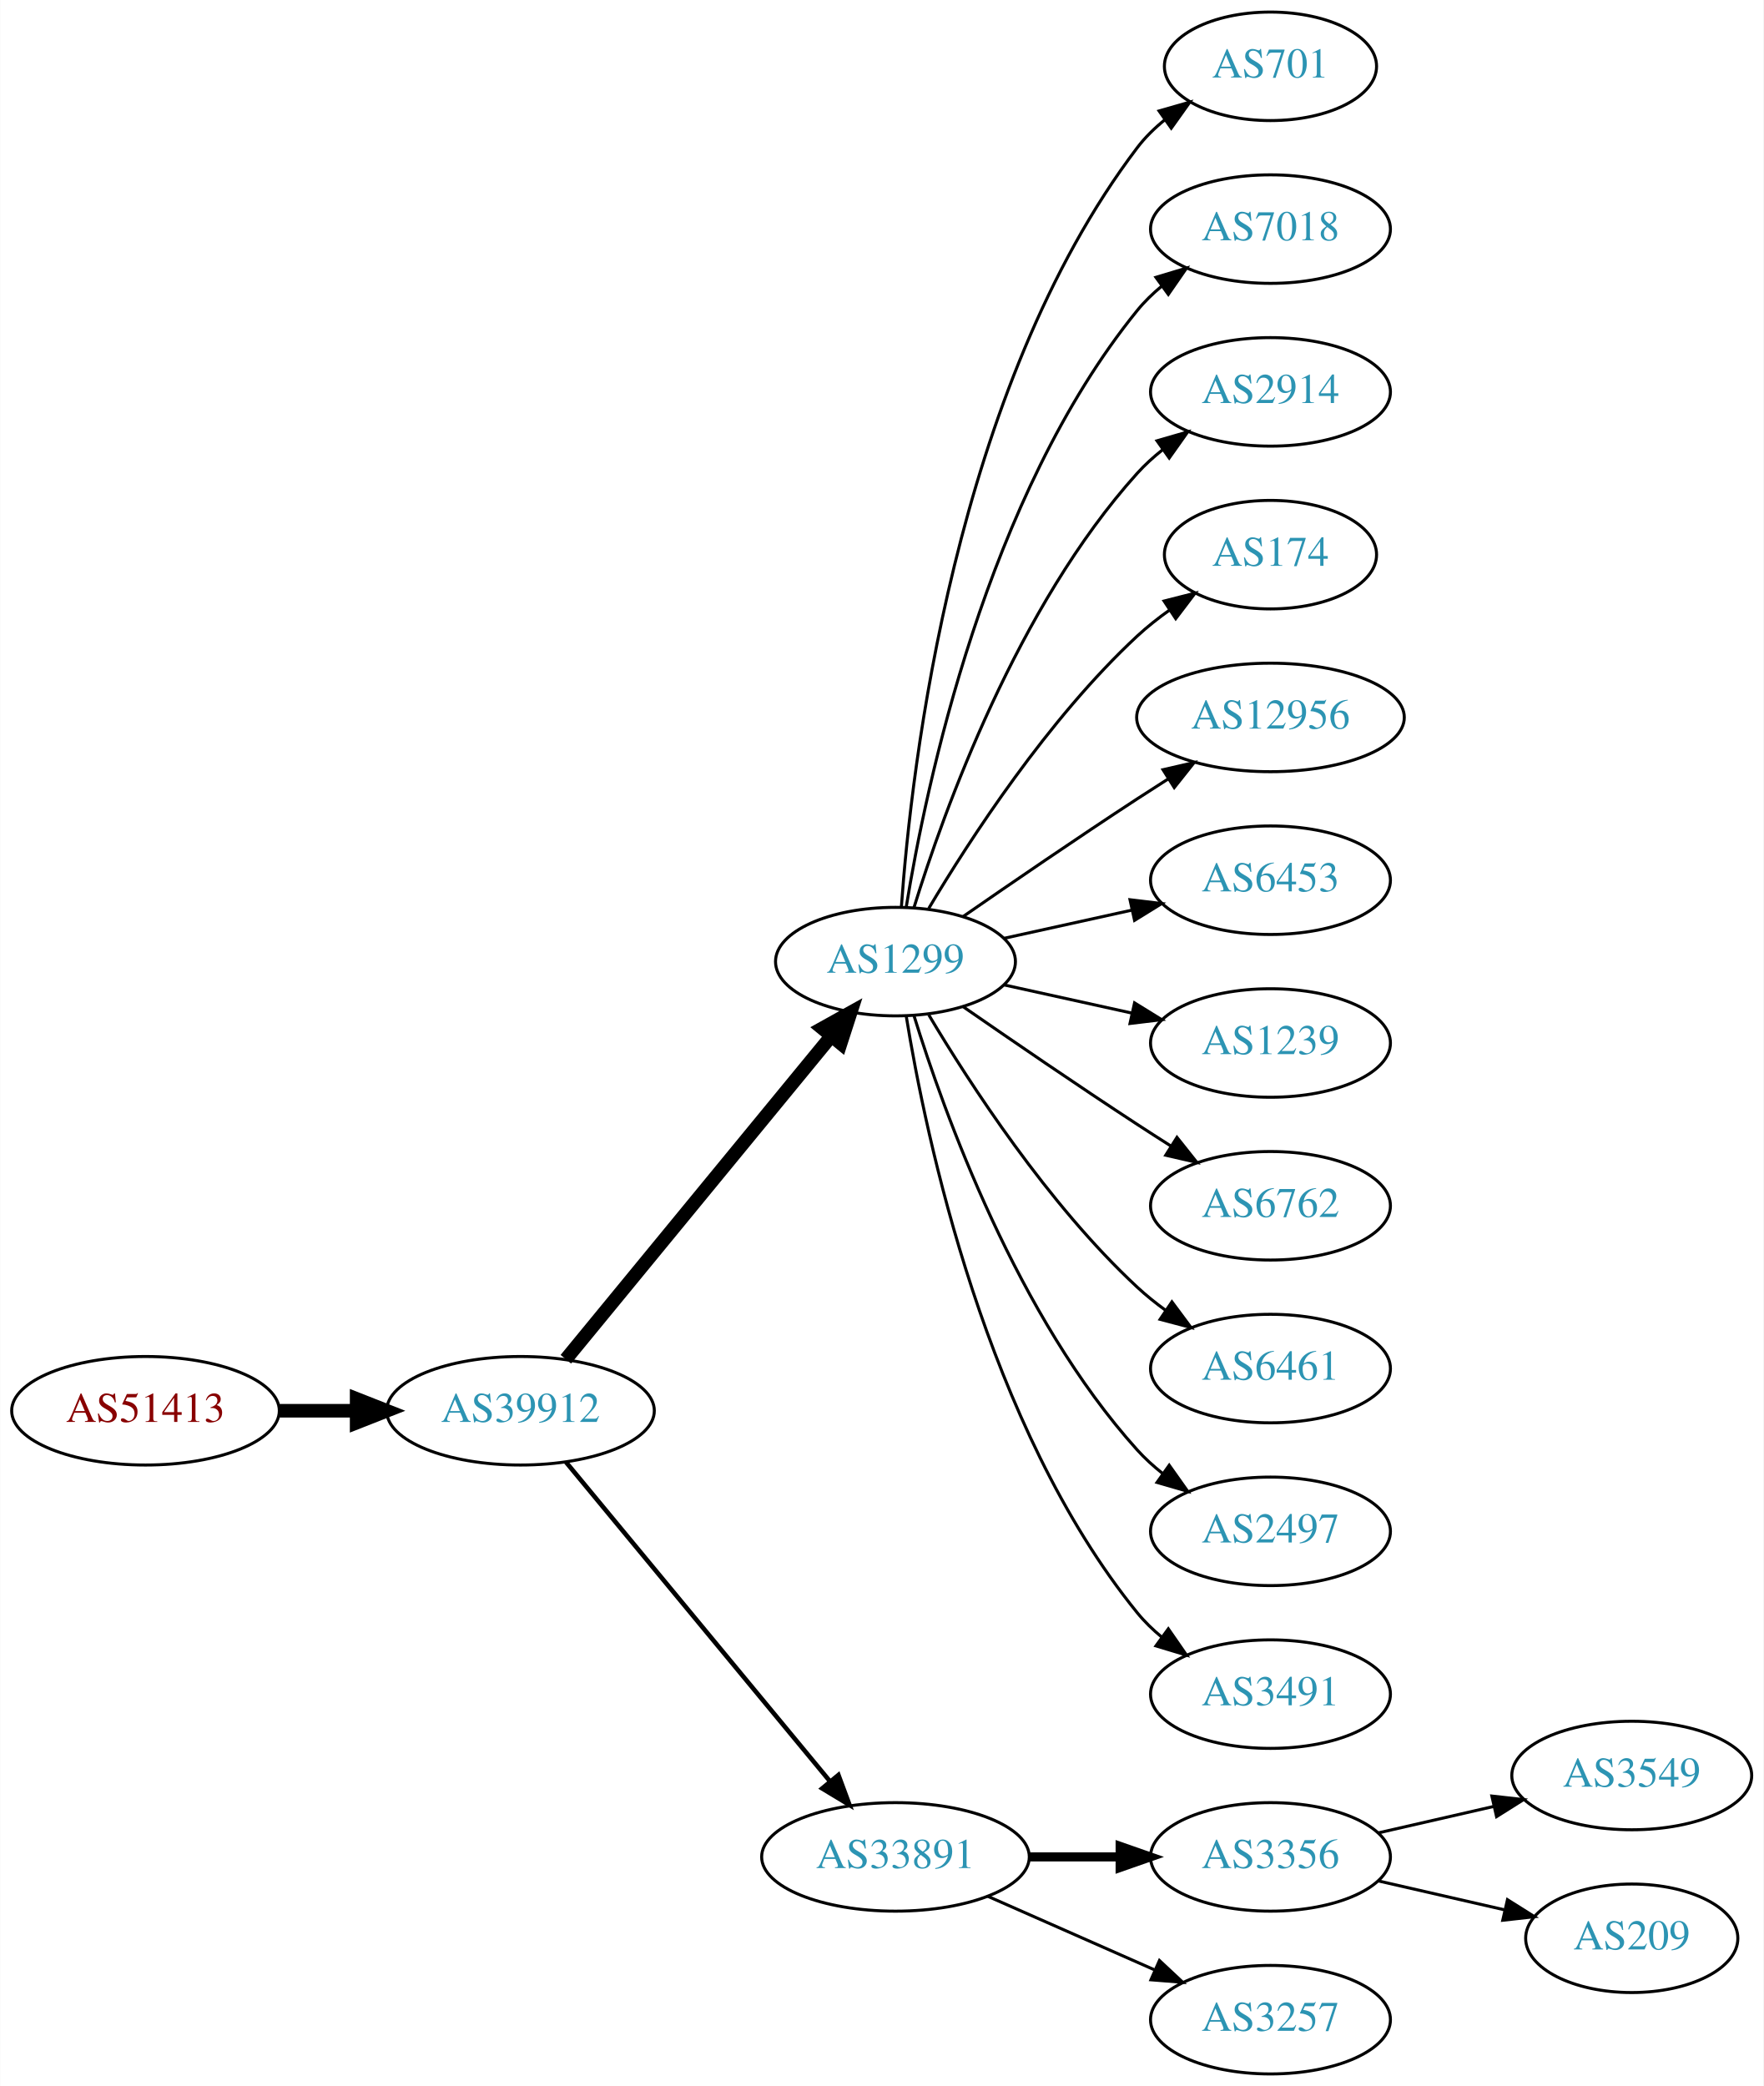
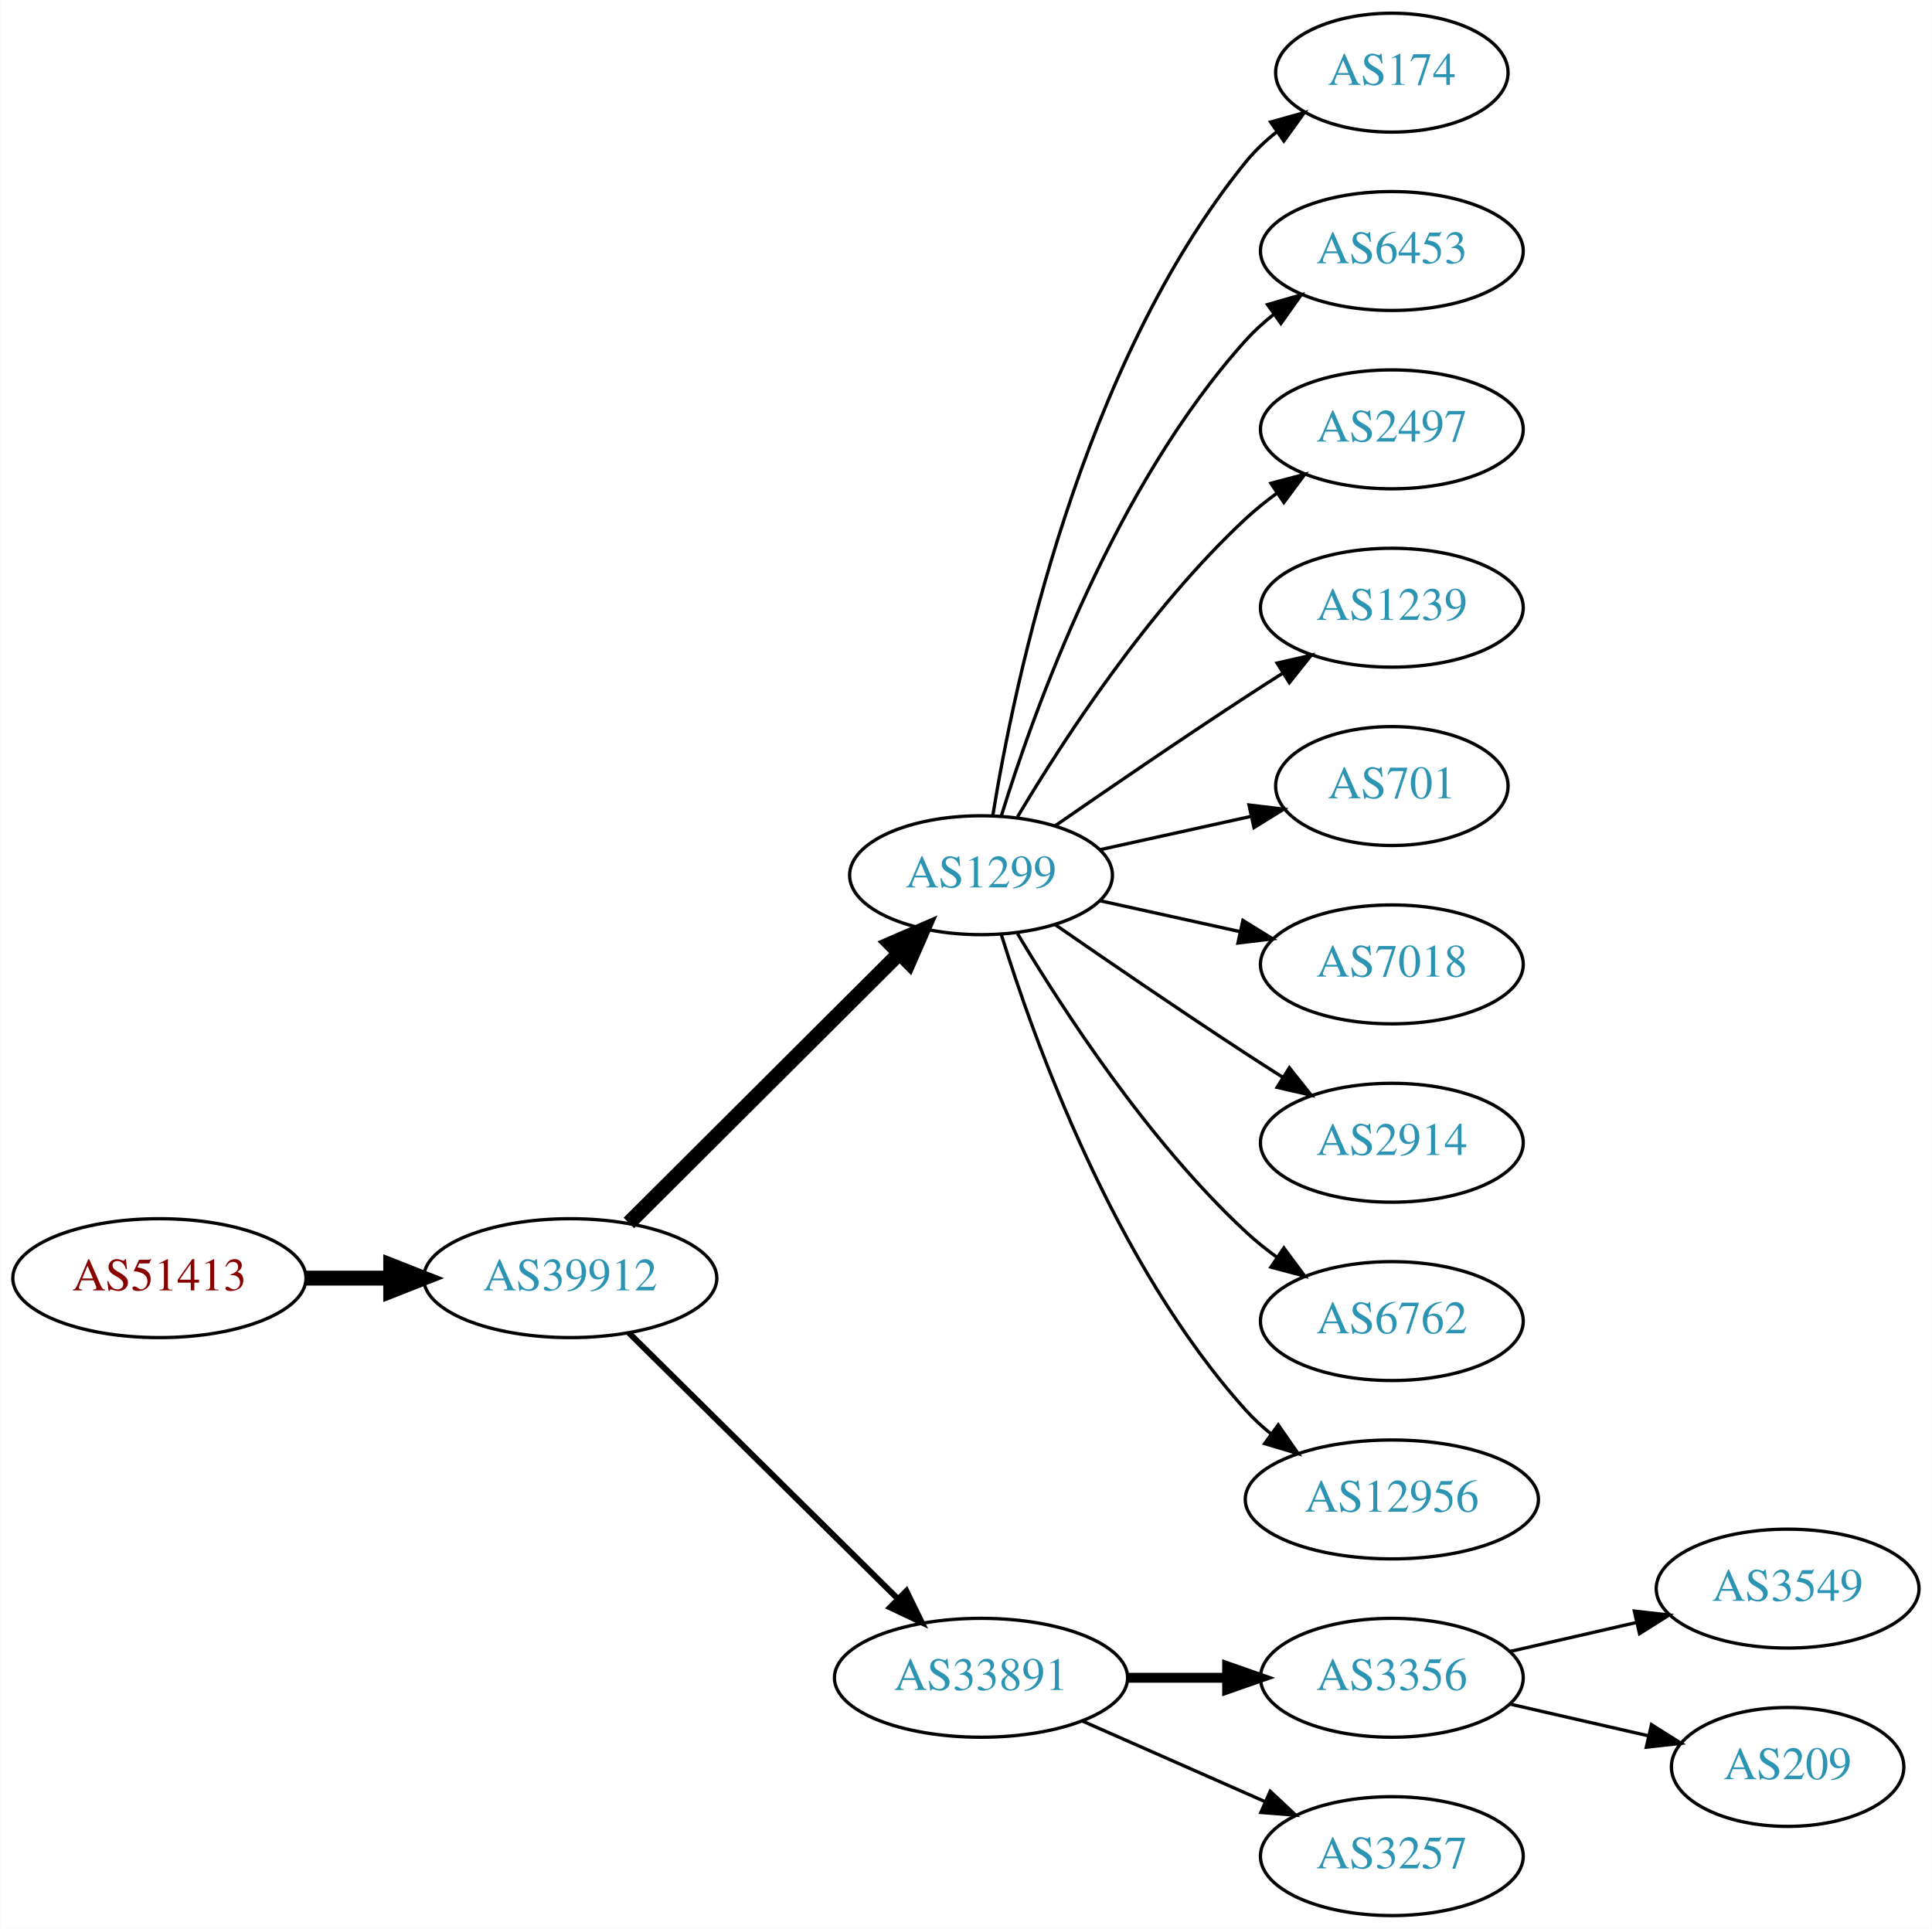
- <svg xmlns="http://www.w3.org/2000/svg" xmlns:xlink="http://www.w3.org/1999/xlink" width="585pt" height="692pt" viewBox="0.00 0.00 584.86 692.00">
-   <g id="graph0" class="graph" transform="scale(1 1) rotate(0) translate(4 688)">
-     <polygon fill="white" stroke="none" points="-4,4 -4,-688 580.862,-688 580.862,4 -4,4" />
+ <svg xmlns="http://www.w3.org/2000/svg" xmlns:xlink="http://www.w3.org/1999/xlink" width="585pt" height="584pt" viewBox="0.00 0.00 584.86 584.00">
+   <g id="graph0" class="graph" transform="scale(1 1) rotate(0) translate(4 580)">
+     <polygon fill="white" stroke="none" points="-4,4 -4,-580 580.862,-580 580.862,4 -4,4" />
    <g id="node1" class="node">
      <g id="a_node1">
        <a xlink:href="/asn/51413" xlink:title="AS51413 ~ Wirtschaftskammer Kaernten [AT]">
-           <ellipse fill="#ffffff" stroke="black" cx="44.196" cy="-220" rx="44.393" ry="18" />
-           <text text-anchor="middle" x="44.196" y="-216.3" font-family="Times,serif" font-size="14.00" fill="#880000">AS51413</text>
+           <ellipse fill="#ffffff" stroke="black" cx="44.196" cy="-193" rx="44.393" ry="18" />
+           <text text-anchor="middle" x="44.196" y="-189.3" font-family="Times,serif" font-size="14.00" fill="#880000">AS51413</text>
        </a>
      </g>
    </g>
    <g id="node2" class="node">
      <g id="a_node2">
        <a xlink:href="/asn/39912" xlink:title="AS39912 ~ oja.at GmbH [AT]">
-           <ellipse fill="#ffffff" stroke="black" cx="168.588" cy="-220" rx="44.393" ry="18" />
-           <text text-anchor="middle" x="168.588" y="-216.3" font-family="Times,serif" font-size="14.00" fill="#2c94b3">AS39912</text>
+           <ellipse fill="#ffffff" stroke="black" cx="168.588" cy="-193" rx="44.393" ry="18" />
+           <text text-anchor="middle" x="168.588" y="-189.3" font-family="Times,serif" font-size="14.00" fill="#2c94b3">AS39912</text>
        </a>
      </g>
    </g>
    <g id="edge1" class="edge">
-       <path fill="none" stroke="black" stroke-width="4.5" d="M88.692,-220C96.898,-220 105.569,-220 114.041,-220" />
-       <polygon fill="black" stroke="black" stroke-width="4.5" points="114.233,-223.938 124.233,-220 114.233,-216.063 114.233,-223.938" />
+       <path fill="none" stroke="black" stroke-width="4.5" d="M88.692,-193C96.898,-193 105.569,-193 114.041,-193" />
+       <polygon fill="black" stroke="black" stroke-width="4.5" points="114.233,-196.938 124.233,-193 114.233,-189.063 114.233,-196.938" />
    </g>
    <g id="node3" class="node">
      <g id="a_node3">
        <a xlink:href="/asn/1299" xlink:title="AS1299 ~ Telia Carrier [EU]">
-           <ellipse fill="#ffffff" stroke="black" cx="292.98" cy="-369" rx="39.794" ry="18" />
-           <text text-anchor="middle" x="292.98" y="-365.3" font-family="Times,serif" font-size="14.00" fill="#2c94b3">AS1299</text>
+           <ellipse fill="#ffffff" stroke="black" cx="292.98" cy="-315" rx="39.794" ry="18" />
+           <text text-anchor="middle" x="292.98" y="-311.3" font-family="Times,serif" font-size="14.00" fill="#2c94b3">AS1299</text>
        </a>
      </g>
    </g>
    <g id="edge2" class="edge">
-       <path fill="none" stroke="black" stroke-width="4.5" d="M183.628,-237.092C205.208,-263.364 246.64,-313.802 271.547,-344.125" />
-       <polygon fill="black" stroke="black" stroke-width="4.5" points="268.714,-346.879 278.104,-352.107 274.799,-341.881 268.714,-346.879" />
+       <path fill="none" stroke="black" stroke-width="4.5" d="M186.35,-209.708C207.499,-230.789 244.01,-267.183 268.079,-291.175" />
+       <polygon fill="black" stroke="black" stroke-width="4.5" points="265.559,-294.223 275.421,-298.494 271.119,-288.646 265.559,-294.223" />
    </g>
    <g id="node4" class="node">
      <g id="a_node4">
        <a xlink:href="/asn/33891" xlink:title="AS33891 ~ CORE-BACKBONE GMBH GLOBAL NETWORK [DE]">
          <ellipse fill="#ffffff" stroke="black" cx="292.98" cy="-72" rx="44.393" ry="18" />
          <text text-anchor="middle" x="292.98" y="-68.3" font-family="Times,serif" font-size="14.00" fill="#2c94b3">AS33891</text>
        </a>
      </g>
    </g>
    <g id="edge3" class="edge">
-       <path fill="none" stroke="black" stroke-width="1.5" d="M183.628,-203.023C205.094,-177.066 246.199,-127.36 271.148,-97.191" />
-       <polygon fill="black" stroke="black" stroke-width="1.5" points="274.051,-99.172 277.727,-89.235 268.657,-94.711 274.051,-99.172" />
+       <path fill="none" stroke="black" stroke-width="1.8" d="M186.35,-176.429C207.381,-155.637 243.602,-119.828 267.675,-96.029" />
+       <polygon fill="black" stroke="black" stroke-width="1.8" points="270.378,-98.278 275.029,-88.759 265.456,-93.3 270.378,-98.278" />
    </g>
    <g id="node5" class="node">
      <g id="a_node5">
-         <a xlink:href="/asn/701" xlink:title="AS701 ~ UUNET [US]">
-           <ellipse fill="#ffffff" stroke="black" cx="417.373" cy="-666" rx="35.194" ry="18" />
-           <text text-anchor="middle" x="417.373" y="-662.3" font-family="Times,serif" font-size="14.00" fill="#2c94b3">AS701</text>
+         <a xlink:href="/asn/174" xlink:title="AS174 ~ Cogent Communications [US]">
+           <ellipse fill="#ffffff" stroke="black" cx="417.373" cy="-558" rx="35.194" ry="18" />
+           <text text-anchor="middle" x="417.373" y="-554.3" font-family="Times,serif" font-size="14.00" fill="#2c94b3">AS174</text>
        </a>
      </g>
    </g>
    <g id="edge4" class="edge">
-       <path fill="none" stroke="black" d="M294.929,-387.036C298.215,-433.457 312.525,-559.007 373.176,-639 375.761,-642.409 378.912,-645.494 382.321,-648.255" />
-       <polygon fill="black" stroke="black" points="380.419,-651.196 390.605,-654.112 384.46,-645.481 380.419,-651.196" />
+       <path fill="none" stroke="black" d="M296.561,-333.178C303.016,-372.997 323.088,-469.286 373.176,-531 375.873,-534.322 379.092,-537.352 382.541,-540.083" />
+       <polygon fill="black" stroke="black" points="380.666,-543.043 390.867,-545.906 384.678,-537.307 380.666,-543.043" />
    </g>
    <g id="node6" class="node">
      <g id="a_node6">
-         <a xlink:href="/asn/7018" xlink:title="AS7018 ~ AT&amp;T Services, Inc. [US]">
-           <ellipse fill="#ffffff" stroke="black" cx="417.373" cy="-612" rx="39.794" ry="18" />
-           <text text-anchor="middle" x="417.373" y="-608.3" font-family="Times,serif" font-size="14.00" fill="#2c94b3">AS7018</text>
+         <a xlink:href="/asn/6453" xlink:title="AS6453 ~ TATA COMMUNICATIONS (AMERICA) INC [US]">
+           <ellipse fill="#ffffff" stroke="black" cx="417.373" cy="-504" rx="39.794" ry="18" />
+           <text text-anchor="middle" x="417.373" y="-500.3" font-family="Times,serif" font-size="14.00" fill="#2c94b3">AS6453</text>
        </a>
      </g>
    </g>
    <g id="edge5" class="edge">
-       <path fill="none" stroke="black" d="M296.561,-387.178C303.016,-426.997 323.088,-523.286 373.176,-585 375.545,-587.918 378.318,-590.612 381.295,-593.075" />
-       <polygon fill="black" stroke="black" points="379.371,-596.003 389.517,-599.052 383.486,-590.341 379.371,-596.003" />
+       <path fill="none" stroke="black" d="M299.118,-332.94C309.021,-364.979 333.359,-432.812 373.176,-477 375.693,-479.792 378.564,-482.401 381.603,-484.812" />
+       <polygon fill="black" stroke="black" points="379.732,-487.776 389.911,-490.715 383.786,-482.07 379.732,-487.776" />
    </g>
    <g id="node7" class="node">
      <g id="a_node7">
-         <a xlink:href="/asn/2914" xlink:title="AS2914 ~ NTT America, Inc. [US]">
-           <ellipse fill="#ffffff" stroke="black" cx="417.373" cy="-558" rx="39.794" ry="18" />
-           <text text-anchor="middle" x="417.373" y="-554.3" font-family="Times,serif" font-size="14.00" fill="#2c94b3">AS2914</text>
+         <a xlink:href="/asn/2497" xlink:title="AS2497 ~ Internet Initiative Japan Inc. [JP]">
+           <ellipse fill="#ffffff" stroke="black" cx="417.373" cy="-450" rx="39.794" ry="18" />
+           <text text-anchor="middle" x="417.373" y="-446.3" font-family="Times,serif" font-size="14.00" fill="#2c94b3">AS2497</text>
        </a>
      </g>
    </g>
    <g id="edge6" class="edge">
-       <path fill="none" stroke="black" d="M299.118,-386.94C309.021,-418.979 333.359,-486.812 373.176,-531 375.693,-533.792 378.564,-536.401 381.603,-538.812" />
-       <polygon fill="black" stroke="black" points="379.732,-541.776 389.911,-544.715 383.786,-536.07 379.732,-541.776" />
+       <path fill="none" stroke="black" d="M304.026,-332.671C317.597,-355.472 343.529,-395.472 373.176,-423 376.083,-425.699 379.296,-428.28 382.62,-430.703" />
+       <polygon fill="black" stroke="black" points="380.755,-433.667 390.998,-436.375 384.679,-427.87 380.755,-433.667" />
    </g>
    <g id="node8" class="node">
      <g id="a_node8">
-         <a xlink:href="/asn/174" xlink:title="AS174 ~ Cogent Communications [US]">
-           <ellipse fill="#ffffff" stroke="black" cx="417.373" cy="-504" rx="35.194" ry="18" />
-           <text text-anchor="middle" x="417.373" y="-500.3" font-family="Times,serif" font-size="14.00" fill="#2c94b3">AS174</text>
+         <a xlink:href="/asn/1239" xlink:title="AS1239 ~ Sprint [US]">
+           <ellipse fill="#ffffff" stroke="black" cx="417.373" cy="-396" rx="39.794" ry="18" />
+           <text text-anchor="middle" x="417.373" y="-392.3" font-family="Times,serif" font-size="14.00" fill="#2c94b3">AS1239</text>
        </a>
      </g>
    </g>
    <g id="edge7" class="edge">
-       <path fill="none" stroke="black" d="M304.026,-386.671C317.597,-409.472 343.529,-449.472 373.176,-477 376.474,-480.061 380.166,-482.972 383.967,-485.672" />
-       <polygon fill="black" stroke="black" points="382.078,-488.619 392.348,-491.22 385.941,-482.781 382.078,-488.619" />
+       <path fill="none" stroke="black" d="M315.337,-329.901C331.188,-340.877 353.391,-356.079 373.176,-369 376.758,-371.339 380.529,-373.759 384.289,-376.144" />
+       <polygon fill="black" stroke="black" points="382.623,-379.231 392.95,-381.596 386.352,-373.307 382.623,-379.231" />
    </g>
    <g id="node9" class="node">
      <g id="a_node9">
-         <a xlink:href="/asn/12956" xlink:title="AS12956 ~ TELXIUS [ES]">
-           <ellipse fill="#ffffff" stroke="black" cx="417.373" cy="-450" rx="44.393" ry="18" />
-           <text text-anchor="middle" x="417.373" y="-446.3" font-family="Times,serif" font-size="14.00" fill="#2c94b3">AS12956</text>
+         <a xlink:href="/asn/701" xlink:title="AS701 ~ UUNET [US]">
+           <ellipse fill="#ffffff" stroke="black" cx="417.373" cy="-342" rx="35.194" ry="18" />
+           <text text-anchor="middle" x="417.373" y="-338.3" font-family="Times,serif" font-size="14.00" fill="#2c94b3">AS701</text>
        </a>
      </g>
    </g>
    <g id="edge8" class="edge">
-       <path fill="none" stroke="black" d="M315.337,-383.901C331.188,-394.877 353.391,-410.079 373.176,-423 376.497,-425.169 379.98,-427.406 383.466,-429.621" />
-       <polygon fill="black" stroke="black" points="381.722,-432.66 392.048,-435.032 385.455,-426.738 381.722,-432.66" />
+       <path fill="none" stroke="black" d="M329.053,-322.737C343.287,-325.877 359.841,-329.529 374.686,-332.804" />
+       <polygon fill="black" stroke="black" points="374.12,-336.263 384.64,-335 375.628,-329.428 374.12,-336.263" />
    </g>
    <g id="node10" class="node">
      <g id="a_node10">
-         <a xlink:href="/asn/6453" xlink:title="AS6453 ~ TATA COMMUNICATIONS (AMERICA) INC [US]">
-           <ellipse fill="#ffffff" stroke="black" cx="417.373" cy="-396" rx="39.794" ry="18" />
-           <text text-anchor="middle" x="417.373" y="-392.3" font-family="Times,serif" font-size="14.00" fill="#2c94b3">AS6453</text>
+         <a xlink:href="/asn/7018" xlink:title="AS7018 ~ AT&amp;T Services, Inc. [US]">
+           <ellipse fill="#ffffff" stroke="black" cx="417.373" cy="-288" rx="39.794" ry="18" />
+           <text text-anchor="middle" x="417.373" y="-284.3" font-family="Times,serif" font-size="14.00" fill="#2c94b3">AS7018</text>
        </a>
      </g>
    </g>
    <g id="edge9" class="edge">
-       <path fill="none" stroke="black" d="M329.053,-376.737C342.24,-379.646 357.42,-382.995 371.386,-386.076" />
-       <polygon fill="black" stroke="black" points="370.776,-389.525 381.295,-388.262 372.284,-382.69 370.776,-389.525" />
+       <path fill="none" stroke="black" d="M329.053,-307.263C342.24,-304.354 357.42,-301.005 371.386,-297.924" />
+       <polygon fill="black" stroke="black" points="372.284,-301.31 381.295,-295.738 370.776,-294.475 372.284,-301.31" />
    </g>
    <g id="node11" class="node">
      <g id="a_node11">
-         <a xlink:href="/asn/1239" xlink:title="AS1239 ~ Sprint [US]">
-           <ellipse fill="#ffffff" stroke="black" cx="417.373" cy="-342" rx="39.794" ry="18" />
-           <text text-anchor="middle" x="417.373" y="-338.3" font-family="Times,serif" font-size="14.00" fill="#2c94b3">AS1239</text>
+         <a xlink:href="/asn/2914" xlink:title="AS2914 ~ NTT America, Inc. [US]">
+           <ellipse fill="#ffffff" stroke="black" cx="417.373" cy="-234" rx="39.794" ry="18" />
+           <text text-anchor="middle" x="417.373" y="-230.3" font-family="Times,serif" font-size="14.00" fill="#2c94b3">AS2914</text>
        </a>
      </g>
    </g>
    <g id="edge10" class="edge">
-       <path fill="none" stroke="black" d="M329.053,-361.263C342.24,-358.354 357.42,-355.005 371.386,-351.924" />
-       <polygon fill="black" stroke="black" points="372.284,-355.31 381.295,-349.738 370.776,-348.475 372.284,-355.31" />
+       <path fill="none" stroke="black" d="M315.337,-300.099C331.188,-289.123 353.391,-273.921 373.176,-261 376.758,-258.661 380.529,-256.241 384.289,-253.856" />
+       <polygon fill="black" stroke="black" points="386.352,-256.693 392.95,-248.404 382.623,-250.769 386.352,-256.693" />
    </g>
    <g id="node12" class="node">
      <g id="a_node12">
        <a xlink:href="/asn/6762" xlink:title="AS6762 ~ TELECOM ITALIA SPARKLE S.p.A. [IT]">
-           <ellipse fill="#ffffff" stroke="black" cx="417.373" cy="-288" rx="39.794" ry="18" />
-           <text text-anchor="middle" x="417.373" y="-284.3" font-family="Times,serif" font-size="14.00" fill="#2c94b3">AS6762</text>
+           <ellipse fill="#ffffff" stroke="black" cx="417.373" cy="-180" rx="39.794" ry="18" />
+           <text text-anchor="middle" x="417.373" y="-176.3" font-family="Times,serif" font-size="14.00" fill="#2c94b3">AS6762</text>
        </a>
      </g>
    </g>
    <g id="edge11" class="edge">
-       <path fill="none" stroke="black" d="M315.337,-354.099C331.188,-343.123 353.391,-327.921 373.176,-315 376.758,-312.661 380.529,-310.241 384.289,-307.856" />
-       <polygon fill="black" stroke="black" points="386.352,-310.693 392.95,-302.404 382.623,-304.769 386.352,-310.693" />
+       <path fill="none" stroke="black" d="M304.026,-297.329C317.597,-274.528 343.529,-234.528 373.176,-207 376.083,-204.301 379.296,-201.72 382.62,-199.297" />
+       <polygon fill="black" stroke="black" points="384.679,-202.13 390.998,-193.625 380.755,-196.333 384.679,-202.13" />
    </g>
    <g id="node13" class="node">
      <g id="a_node13">
-         <a xlink:href="/asn/6461" xlink:title="AS6461 ~ Zayo Bandwidth [US]">
-           <ellipse fill="#ffffff" stroke="black" cx="417.373" cy="-234" rx="39.794" ry="18" />
-           <text text-anchor="middle" x="417.373" y="-230.3" font-family="Times,serif" font-size="14.00" fill="#2c94b3">AS6461</text>
+         <a xlink:href="/asn/12956" xlink:title="AS12956 ~ TELXIUS [ES]">
+           <ellipse fill="#ffffff" stroke="black" cx="417.373" cy="-126" rx="44.393" ry="18" />
+           <text text-anchor="middle" x="417.373" y="-122.3" font-family="Times,serif" font-size="14.00" fill="#2c94b3">AS12956</text>
        </a>
      </g>
    </g>
    <g id="edge12" class="edge">
-       <path fill="none" stroke="black" d="M304.026,-351.329C317.597,-328.528 343.529,-288.528 373.176,-261 376.083,-258.301 379.296,-255.72 382.62,-253.297" />
-       <polygon fill="black" stroke="black" points="384.679,-256.13 390.998,-247.625 380.755,-250.333 384.679,-256.13" />
+       <path fill="none" stroke="black" d="M299.118,-297.06C309.021,-265.021 333.359,-197.188 373.176,-153 375.496,-150.425 378.118,-148.006 380.895,-145.756" />
+       <polygon fill="black" stroke="black" points="382.971,-148.574 389.01,-139.868 378.861,-142.908 382.971,-148.574" />
    </g>
    <g id="node14" class="node">
      <g id="a_node14">
-         <a xlink:href="/asn/2497" xlink:title="AS2497 ~ Internet Initiative Japan Inc. [JP]">
-           <ellipse fill="#ffffff" stroke="black" cx="417.373" cy="-180" rx="39.794" ry="18" />
-           <text text-anchor="middle" x="417.373" y="-176.3" font-family="Times,serif" font-size="14.00" fill="#2c94b3">AS2497</text>
-         </a>
-       </g>
-     </g>
-     <g id="edge13" class="edge">
-       <path fill="none" stroke="black" d="M299.118,-351.06C309.021,-319.021 333.359,-251.188 373.176,-207 375.693,-204.208 378.564,-201.599 381.603,-199.188" />
-       <polygon fill="black" stroke="black" points="383.786,-201.93 389.911,-193.285 379.732,-196.224 383.786,-201.93" />
-     </g>
-     <g id="node15" class="node">
-       <g id="a_node15">
-         <a xlink:href="/asn/3491" xlink:title="AS3491 ~ PCCW Global, Inc. [US]">
-           <ellipse fill="#ffffff" stroke="black" cx="417.373" cy="-126" rx="39.794" ry="18" />
-           <text text-anchor="middle" x="417.373" y="-122.3" font-family="Times,serif" font-size="14.00" fill="#2c94b3">AS3491</text>
-         </a>
-       </g>
-     </g>
-     <g id="edge14" class="edge">
-       <path fill="none" stroke="black" d="M296.561,-350.822C303.016,-311.003 323.088,-214.714 373.176,-153 375.545,-150.082 378.318,-147.388 381.295,-144.925" />
-       <polygon fill="black" stroke="black" points="383.486,-147.659 389.517,-138.948 379.371,-141.997 383.486,-147.659" />
-     </g>
-     <g id="node16" class="node">
-       <g id="a_node16">
        <a xlink:href="/asn/3356" xlink:title="AS3356 ~ Level 3 Parent, LLC [US]">
          <ellipse fill="#ffffff" stroke="black" cx="417.373" cy="-72" rx="39.794" ry="18" />
          <text text-anchor="middle" x="417.373" y="-68.3" font-family="Times,serif" font-size="14.00" fill="#2c94b3">AS3356</text>
        </a>
      </g>
    </g>
-     <g id="edge15" class="edge">
+     <g id="edge13" class="edge">
      <path fill="none" stroke="black" stroke-width="3" d="M337.476,-72C347.165,-72 357.502,-72 367.394,-72" />
      <polygon fill="black" stroke="black" stroke-width="3" points="367.497,-75.5 377.497,-72 367.497,-68.5 367.497,-75.5" />
    </g>
-     <g id="node17" class="node">
-       <g id="a_node17">
+     <g id="node15" class="node">
+       <g id="a_node15">
        <a xlink:href="/asn/3257" xlink:title="AS3257 ~ GTT [DE]">
          <ellipse fill="#ffffff" stroke="black" cx="417.373" cy="-18" rx="39.794" ry="18" />
          <text text-anchor="middle" x="417.373" y="-14.3" font-family="Times,serif" font-size="14.00" fill="#2c94b3">AS3257</text>
        </a>
      </g>
    </g>
-     <g id="edge16" class="edge">
+     <g id="edge14" class="edge">
      <path fill="none" stroke="black" d="M323.608,-58.928C340.203,-51.606 361.062,-42.403 378.795,-34.579" />
      <polygon fill="black" stroke="black" points="380.543,-37.634 388.279,-30.395 377.717,-31.23 380.543,-37.634" />
    </g>
-     <g id="node18" class="node">
-       <g id="a_node18">
+     <g id="node16" class="node">
+       <g id="a_node16">
        <a xlink:href="/asn/3549" xlink:title="AS3549 ~ Level 3 Parent, LLC [US]">
          <ellipse fill="#ffffff" stroke="black" cx="537.215" cy="-99" rx="39.794" ry="18" />
          <text text-anchor="middle" x="537.215" y="-95.3" font-family="Times,serif" font-size="14.00" fill="#2c94b3">AS3549</text>
        </a>
      </g>
    </g>
-     <g id="edge17" class="edge">
+     <g id="edge15" class="edge">
      <path fill="none" stroke="black" d="M453.092,-79.955C465.092,-82.704 478.713,-85.825 491.405,-88.733" />
      <polygon fill="black" stroke="black" points="490.808,-92.187 501.337,-91.009 492.371,-85.364 490.808,-92.187" />
    </g>
-     <g id="node19" class="node">
-       <g id="a_node19">
+     <g id="node17" class="node">
+       <g id="a_node17">
        <a xlink:href="/asn/209" xlink:title="AS209 ~ CenturyLink Communications, LLC [US]">
          <ellipse fill="#ffffff" stroke="black" cx="537.215" cy="-45" rx="35.194" ry="18" />
          <text text-anchor="middle" x="537.215" y="-41.3" font-family="Times,serif" font-size="14.00" fill="#2c94b3">AS209</text>
        </a>
      </g>
    </g>
-     <g id="edge18" class="edge">
+     <g id="edge16" class="edge">
      <path fill="none" stroke="black" d="M453.092,-64.045C466.184,-61.045 481.207,-57.603 494.847,-54.478" />
      <polygon fill="black" stroke="black" points="495.989,-57.807 504.955,-52.162 494.425,-50.984 495.989,-57.807" />
    </g>
  </g>
</svg>
